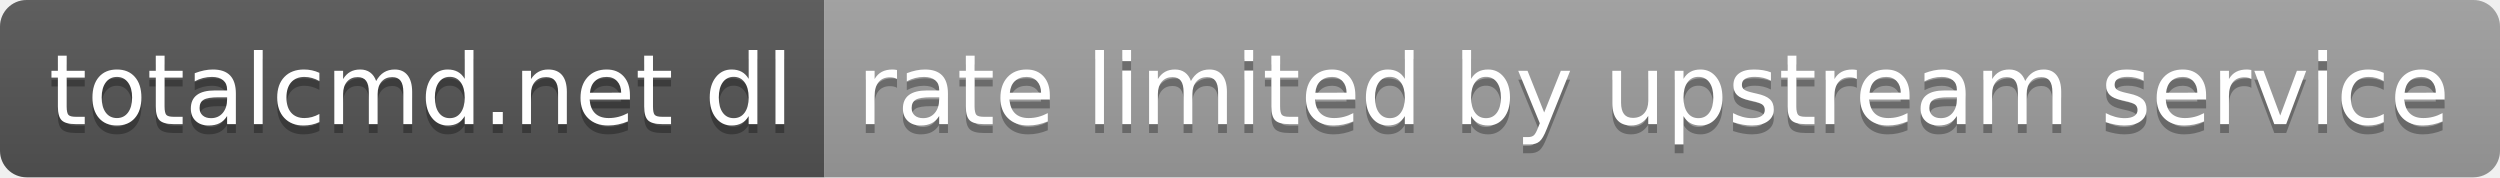
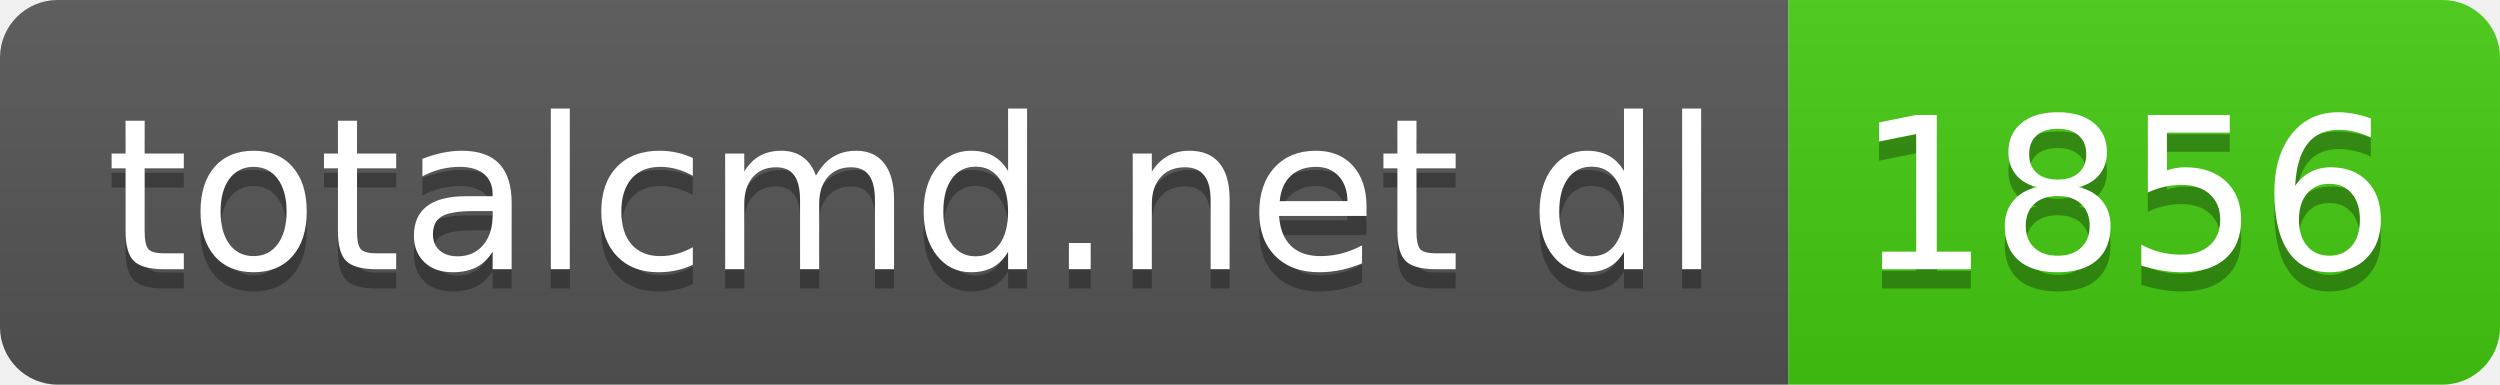
- <svg xmlns="http://www.w3.org/2000/svg" width="282" height="20" role="img" aria-label="totalcmd.net dl: rate limited by upstream service">
+ <svg xmlns="http://www.w3.org/2000/svg" width="130" height="20" role="img" aria-label="totalcmd.net dl: 1856">
  <linearGradient id="s" x2="0" y2="100%">
    <stop offset="0" stop-color="#bbb" stop-opacity=".1" />
    <stop offset="1" stop-opacity=".1" />
  </linearGradient>
  <clipPath id="r">
-     <rect width="282" height="20" rx="3" fill="#fff" />
+     <rect width="130" height="20" rx="3" fill="#fff" />
  </clipPath>
  <g clip-path="url(#r)">
    <rect width="93" height="20" fill="#555" />
-     <rect x="93" width="189" height="20" fill="#9f9f9f" />
-     <rect width="282" height="20" fill="url(#s)" />
+     <rect x="93" width="37" height="20" fill="#4c1" />
+     <rect width="130" height="20" fill="url(#s)" />
  </g>
  <g fill="#fff" text-anchor="middle" font-family="Verdana,Geneva,DejaVu Sans,sans-serif" text-rendering="geometricPrecision" font-size="110">
    <text aria-hidden="true" x="475" y="150" fill="#010101" fill-opacity=".3" transform="scale(.1)" textLength="830">totalcmd.net dl</text>
    <text x="475" y="140" transform="scale(.1)" fill="#fff" textLength="830">totalcmd.net dl</text>
-     <text aria-hidden="true" x="1865" y="150" fill="#010101" fill-opacity=".3" transform="scale(.1)" textLength="1790">rate limited by upstream service</text>
-     <text x="1865" y="140" transform="scale(.1)" fill="#fff" textLength="1790">rate limited by upstream service</text>
+     <text aria-hidden="true" x="1105" y="150" fill="#010101" fill-opacity=".3" transform="scale(.1)" textLength="270">1856</text>
+     <text x="1105" y="140" transform="scale(.1)" fill="#fff" textLength="270">1856</text>
  </g>
</svg>
